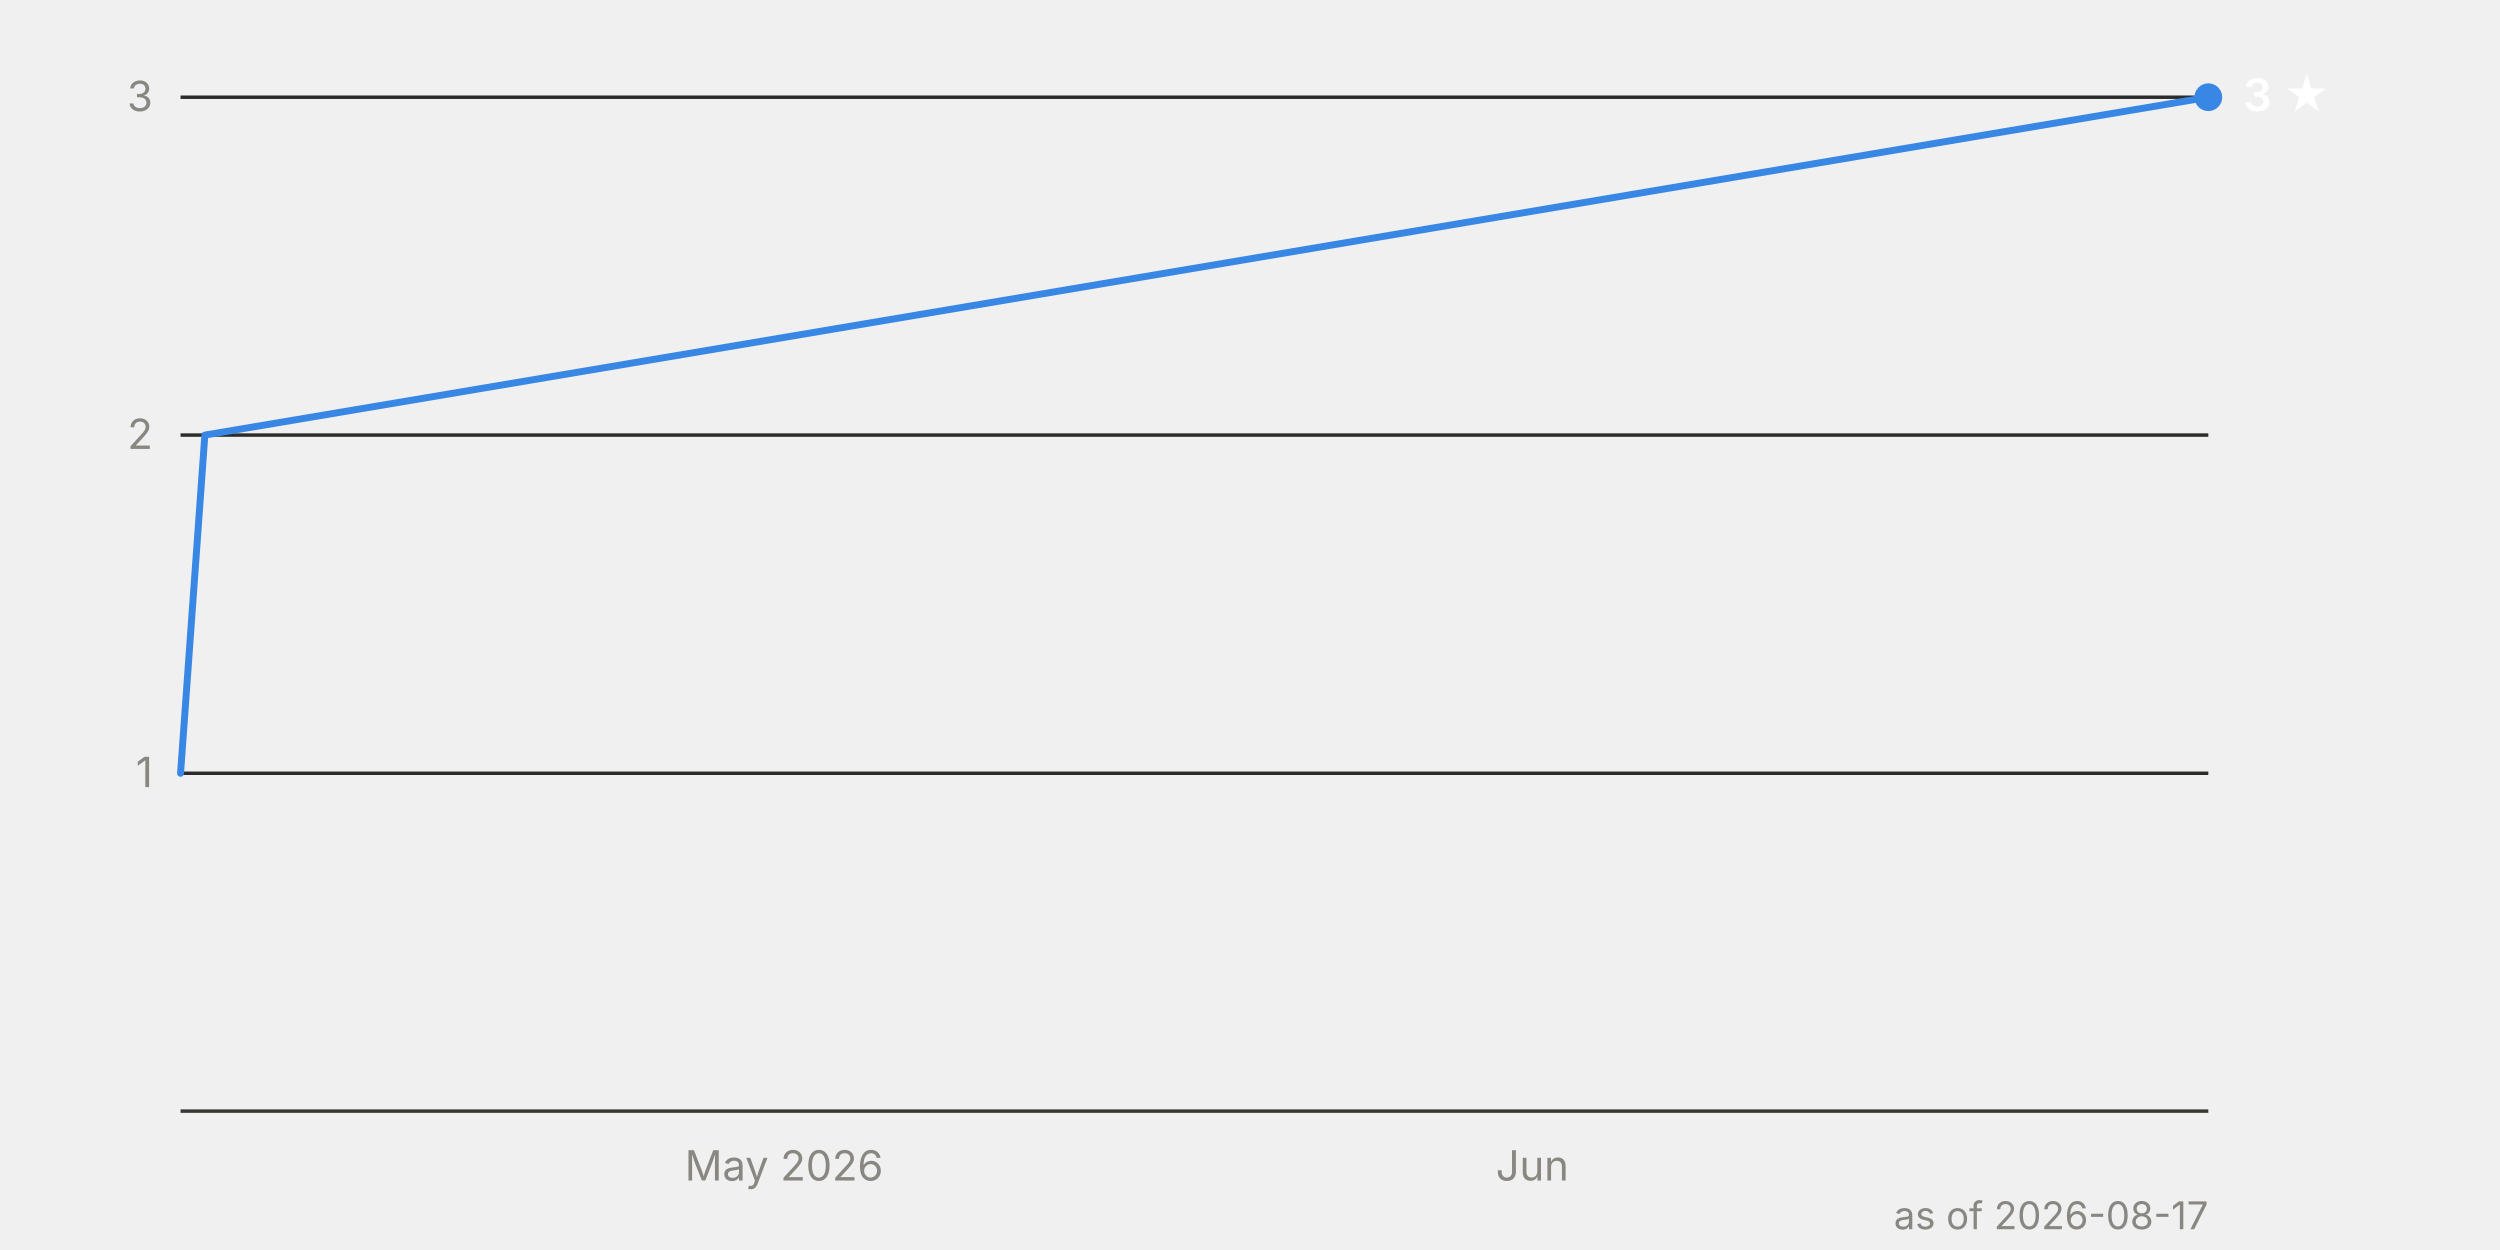
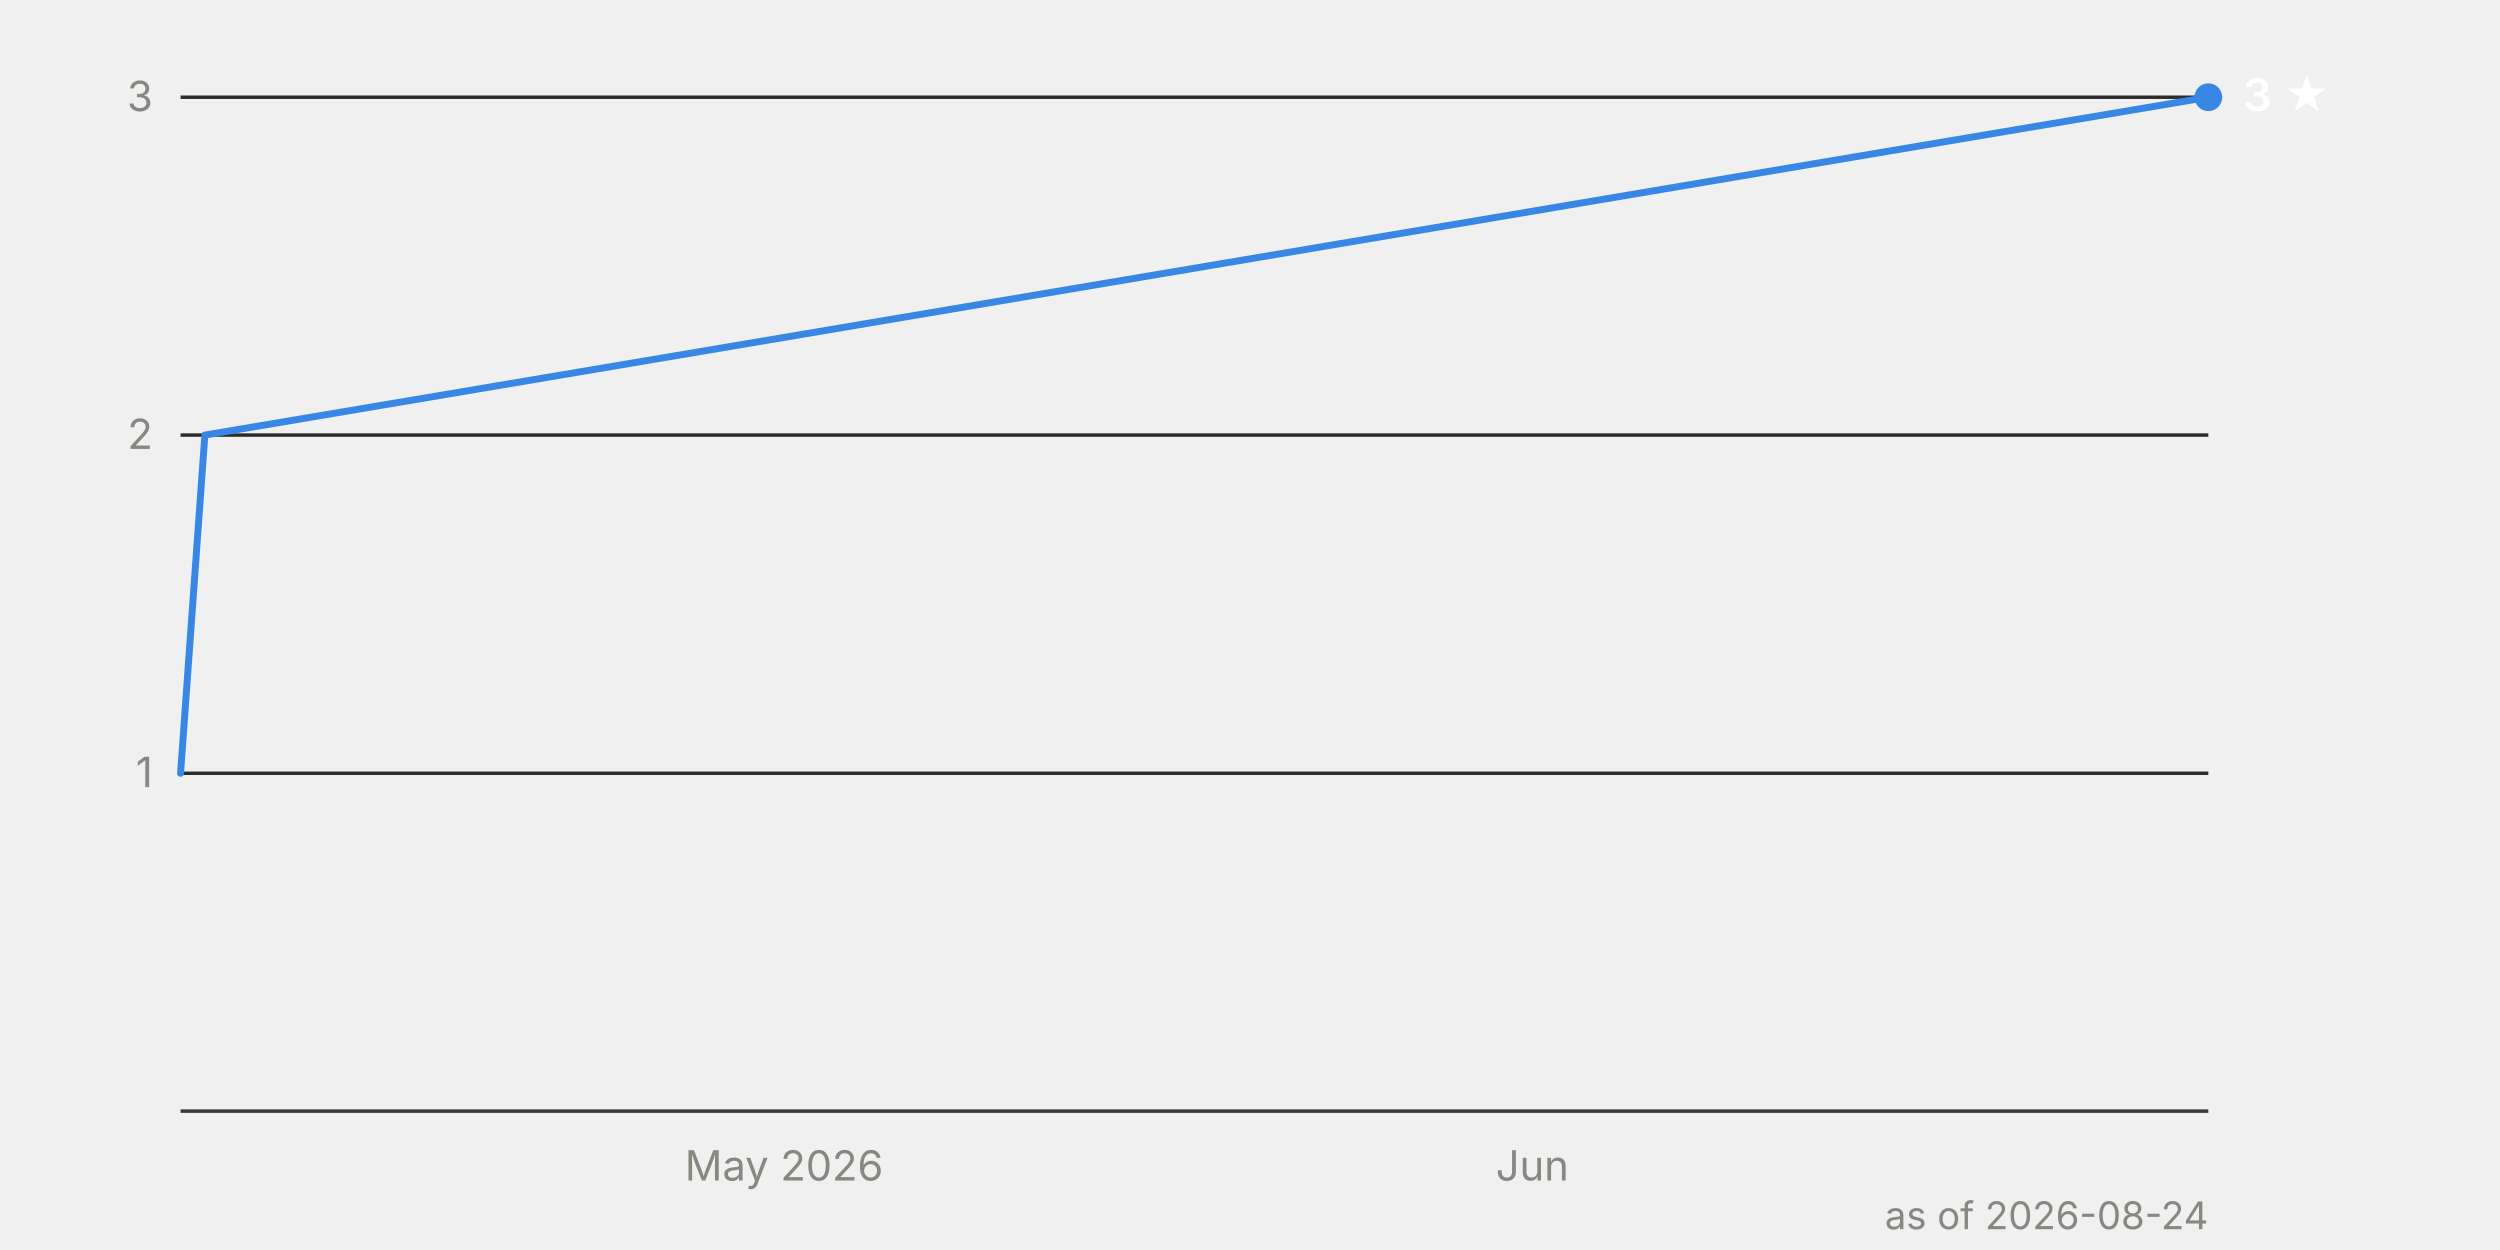
<svg xmlns="http://www.w3.org/2000/svg" viewBox="0 0 720 360" width="720" height="360" font-family="system-ui, -apple-system, 'Segoe UI', sans-serif" font-size="12">
  <line x1="52" y1="222.7" x2="636" y2="222.7" stroke="#2c2c2a" stroke-width="1" />
  <text x="44" y="226.7" text-anchor="end" fill="#898781" style="font-variant-numeric: tabular-nums">1</text>
  <line x1="52" y1="125.3" x2="636" y2="125.3" stroke="#2c2c2a" stroke-width="1" />
  <text x="44" y="129.3" text-anchor="end" fill="#898781" style="font-variant-numeric: tabular-nums">2</text>
  <line x1="52" y1="28.0" x2="636" y2="28.0" stroke="#2c2c2a" stroke-width="1" />
  <text x="44" y="32.0" text-anchor="end" fill="#898781" style="font-variant-numeric: tabular-nums">3</text>
  <line x1="52" y1="320.0" x2="636" y2="320.0" stroke="#383835" stroke-width="1" />
  <text x="225.8" y="340" text-anchor="middle" fill="#898781">May 2026</text>
  <text x="441.3" y="340" text-anchor="middle" fill="#898781">Jun</text>
  <path d="M52.0,222.7 L59.0,125.3 L636.0,28.0" fill="none" stroke="#3987e5" stroke-width="2" stroke-linejoin="round" stroke-linecap="round" />
  <circle cx="636.0" cy="28.0" r="4" fill="#3987e5" />
  <text x="646.0" y="32.0" fill="#ffffff" font-weight="600" font-size="13">3 ★</text>
-   <text x="636" y="354" text-anchor="end" fill="#898781" font-size="11">as of 2026-08-17</text>
+   <text x="636" y="354" text-anchor="end" fill="#898781" font-size="11">as of 2026-08-24</text>
</svg>
